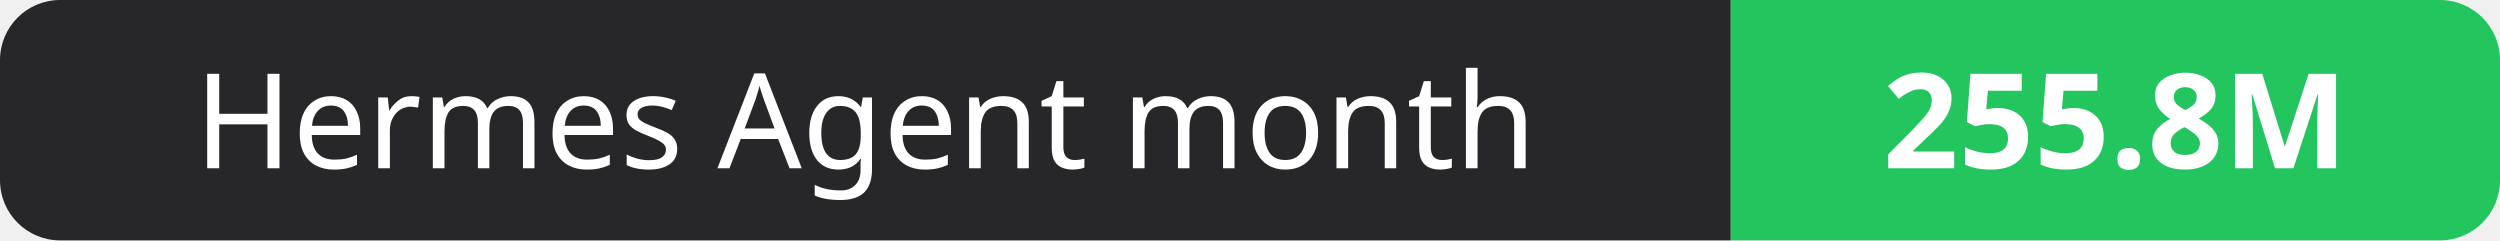
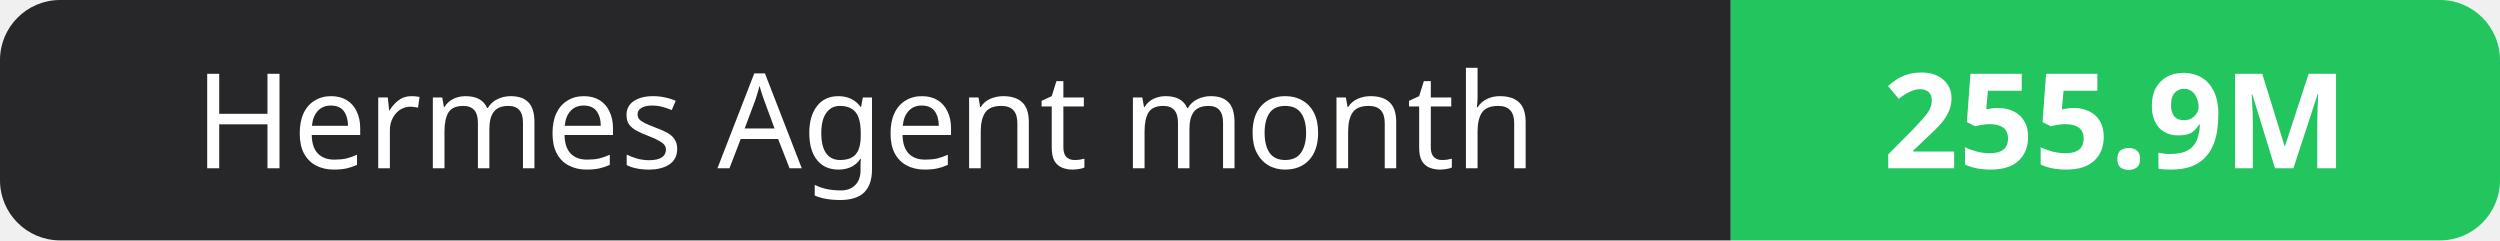
- <svg xmlns="http://www.w3.org/2000/svg" width="208" height="20" role="img" aria-label="Hermes Agent month: 255.8M">
+ <svg xmlns="http://www.w3.org/2000/svg" width="208" height="20" role="img" aria-label="Hermes Agent month: 255.9M">
  <clipPath id="r">
    <rect width="208" height="20" rx="5" fill="#fff" />
  </clipPath>
  <g clip-path="url(#r)">
    <rect width="144" height="20" fill="#27272a" />
    <rect x="144" width="64" height="20" fill="#22c55e" />
  </g>
  <g fill="#fff" text-anchor="middle" font-family="Verdana,Geneva,sans-serif" font-size="11">
    <text x="72.0" y="14">Hermes Agent month</text>
-     <text x="176.0" y="14" font-weight="700">255.8M</text>
+     <text x="176.0" y="14" font-weight="700">255.9M</text>
  </g>
</svg>
